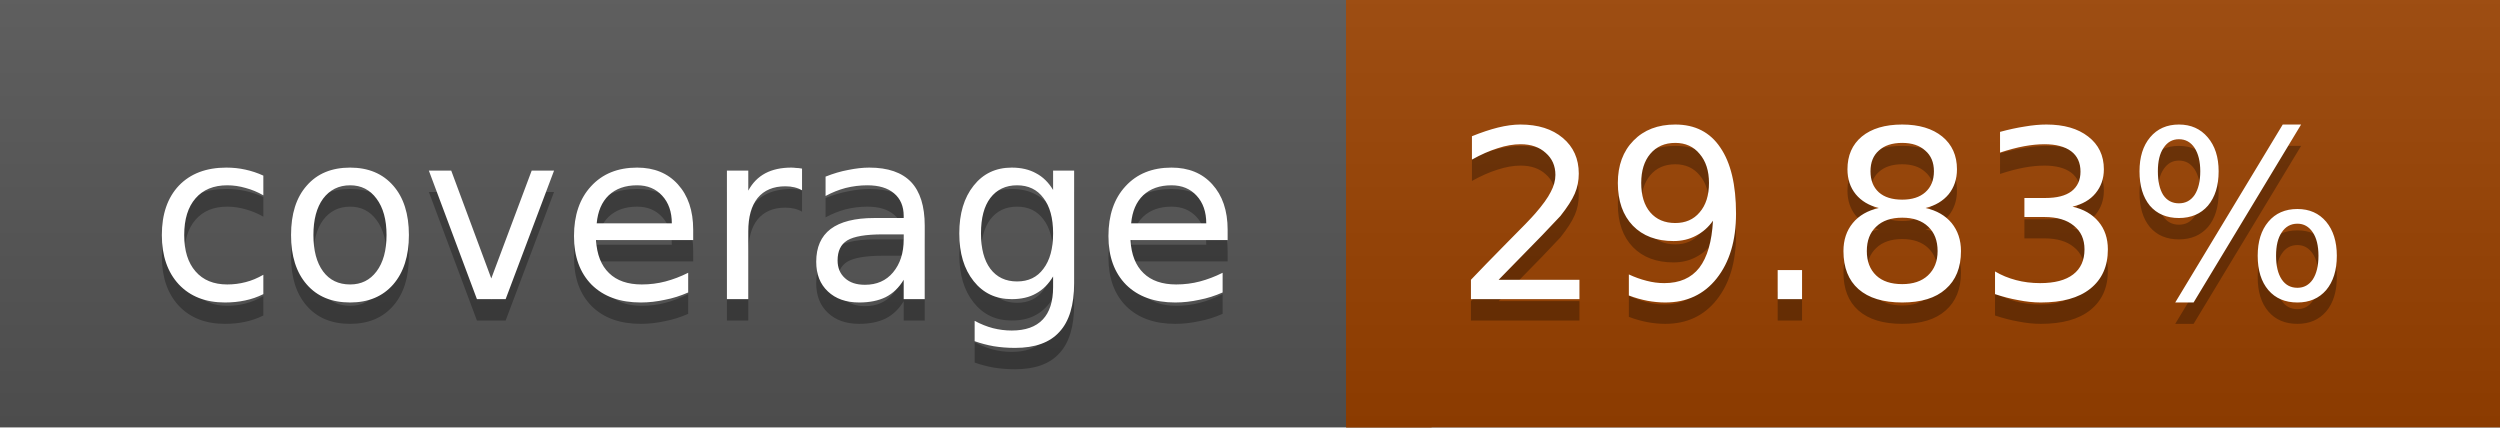
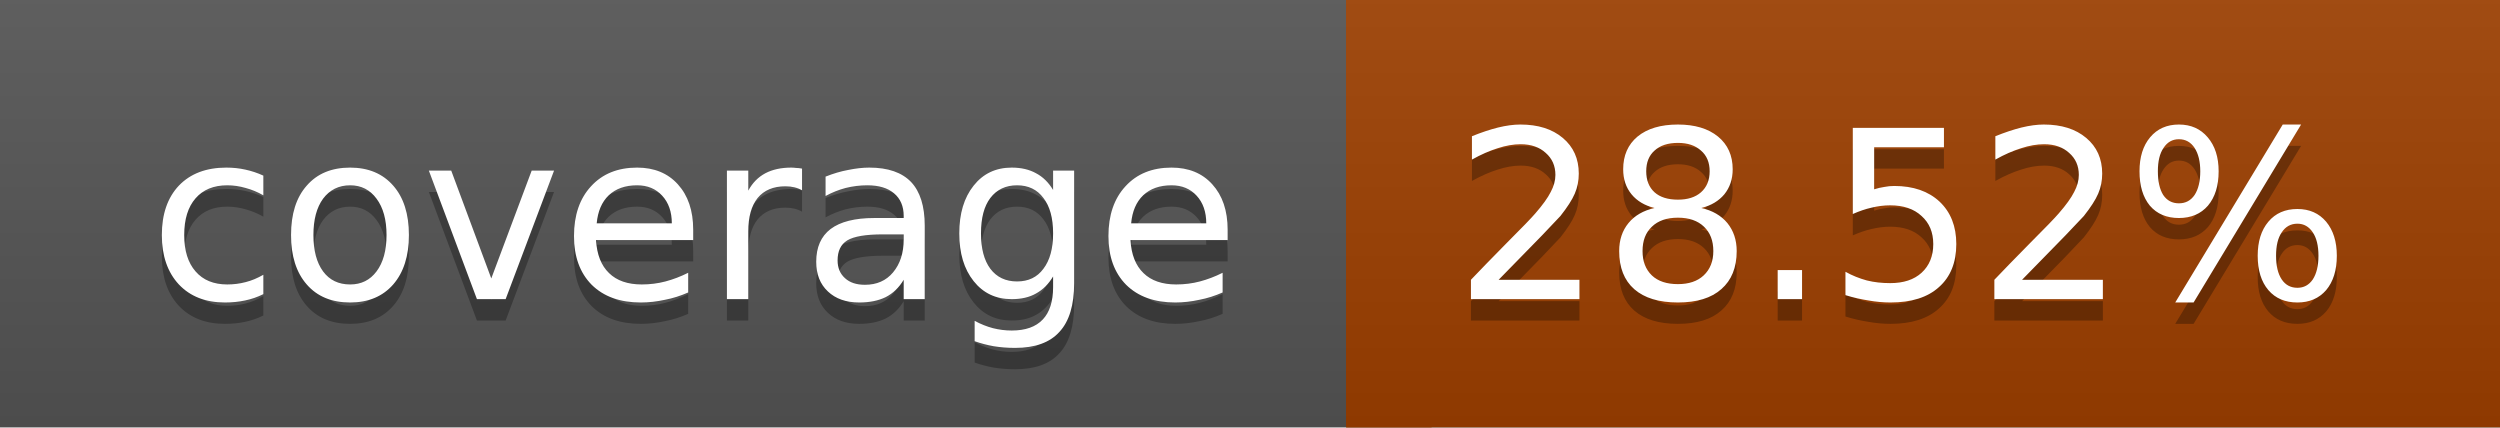
<svg xmlns="http://www.w3.org/2000/svg" width="117" height="20">
  <linearGradient id="a" x2="0" y2="100%">
    <stop offset="0" stop-color="#bbb" stop-opacity=".1" />
    <stop offset="1" stop-opacity=".1" />
  </linearGradient>
  <rect rx="0" width="117" height="20" fill="#555" />
-   <rect rx="0" x="63" width="54" height="20" fill="#9b4200" />
-   <path fill="#9b4200" d="M63 0h4v20h-4z" />
+   <rect rx="0" x="63" width="54" height="20" fill="#9e3f00" />
+   <path fill="#9e3f00" d="M63 0h4v20h-4z" />
  <rect rx="0" width="117" height="20" fill="url(#a)" />
  <g fill="#fff" text-anchor="middle" font-family="DejaVu Sans,Verdana,Geneva,sans-serif" font-size="11">
    <text x="32.5" y="15" fill="#010101" fill-opacity=".3">coverage</text>
    <text x="32.5" y="14">coverage</text>
-     <text x="89" y="15" fill="#010101" fill-opacity=".3">29.83%</text>
-     <text x="89" y="14">29.83%</text>
+     <text x="89" y="15" fill="#010101" fill-opacity=".3">28.52%</text>
+     <text x="89" y="14">28.52%</text>
  </g>
</svg>
